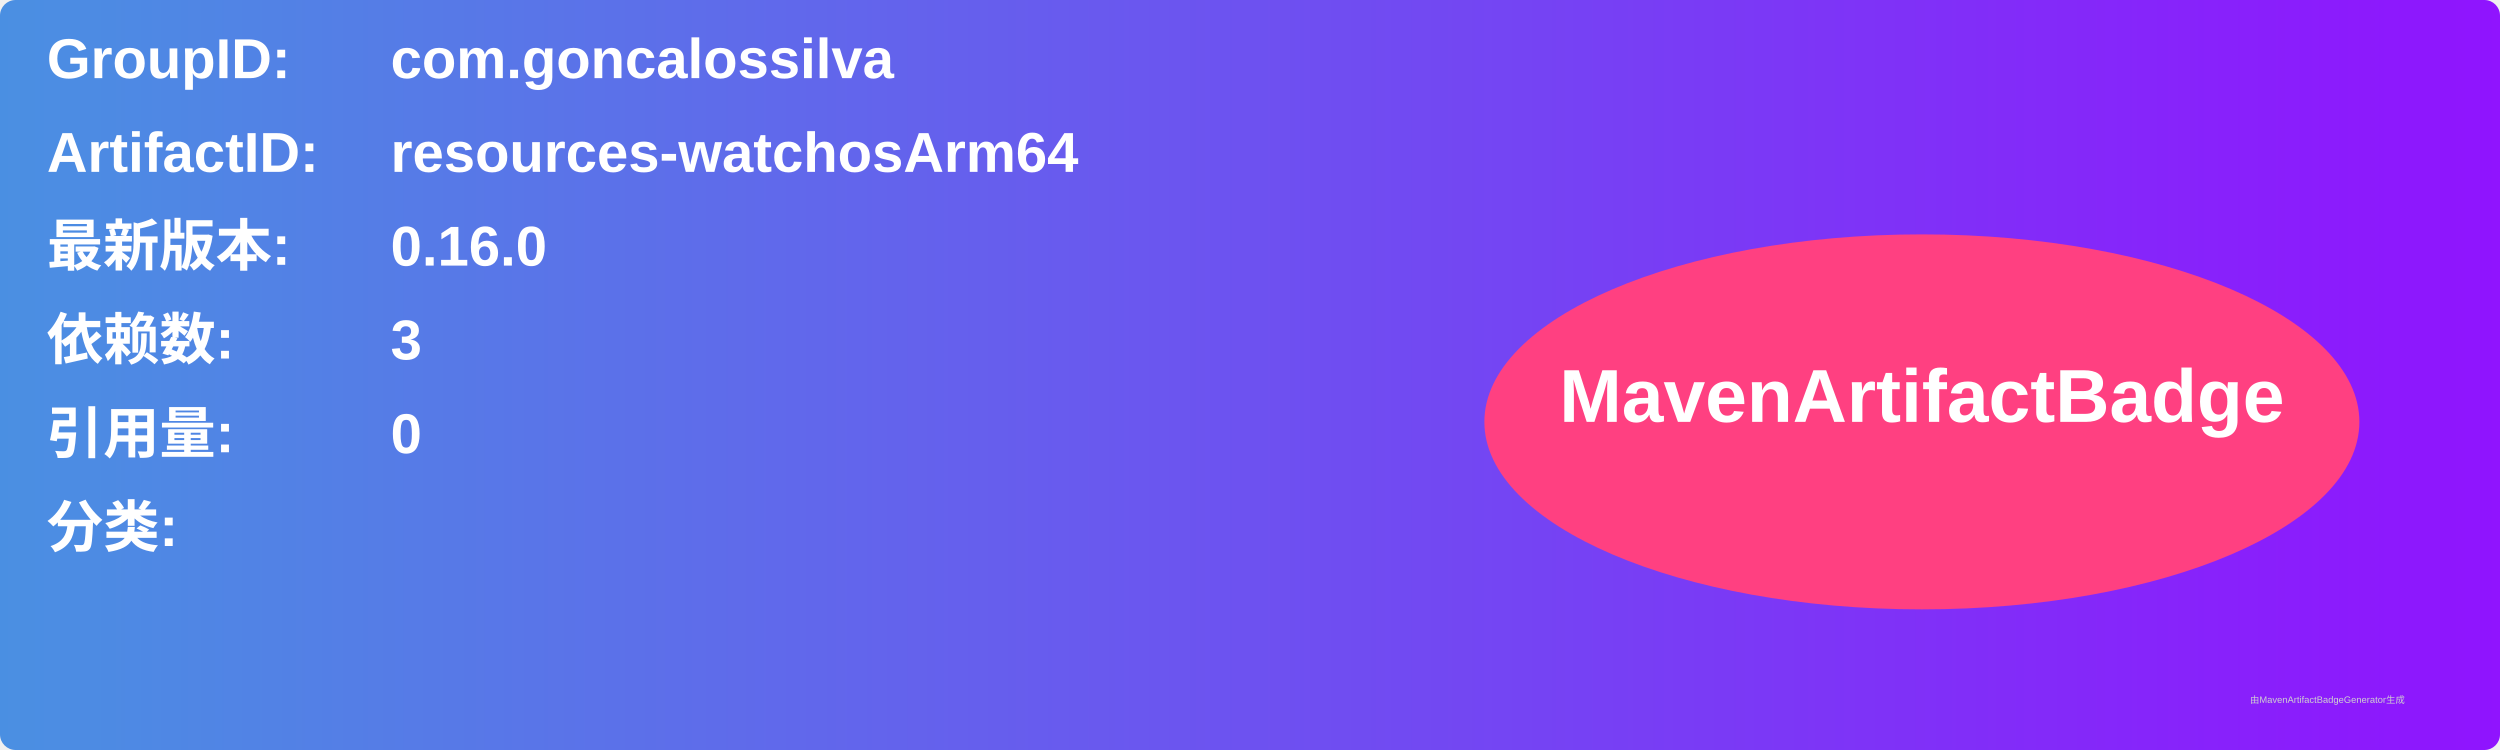
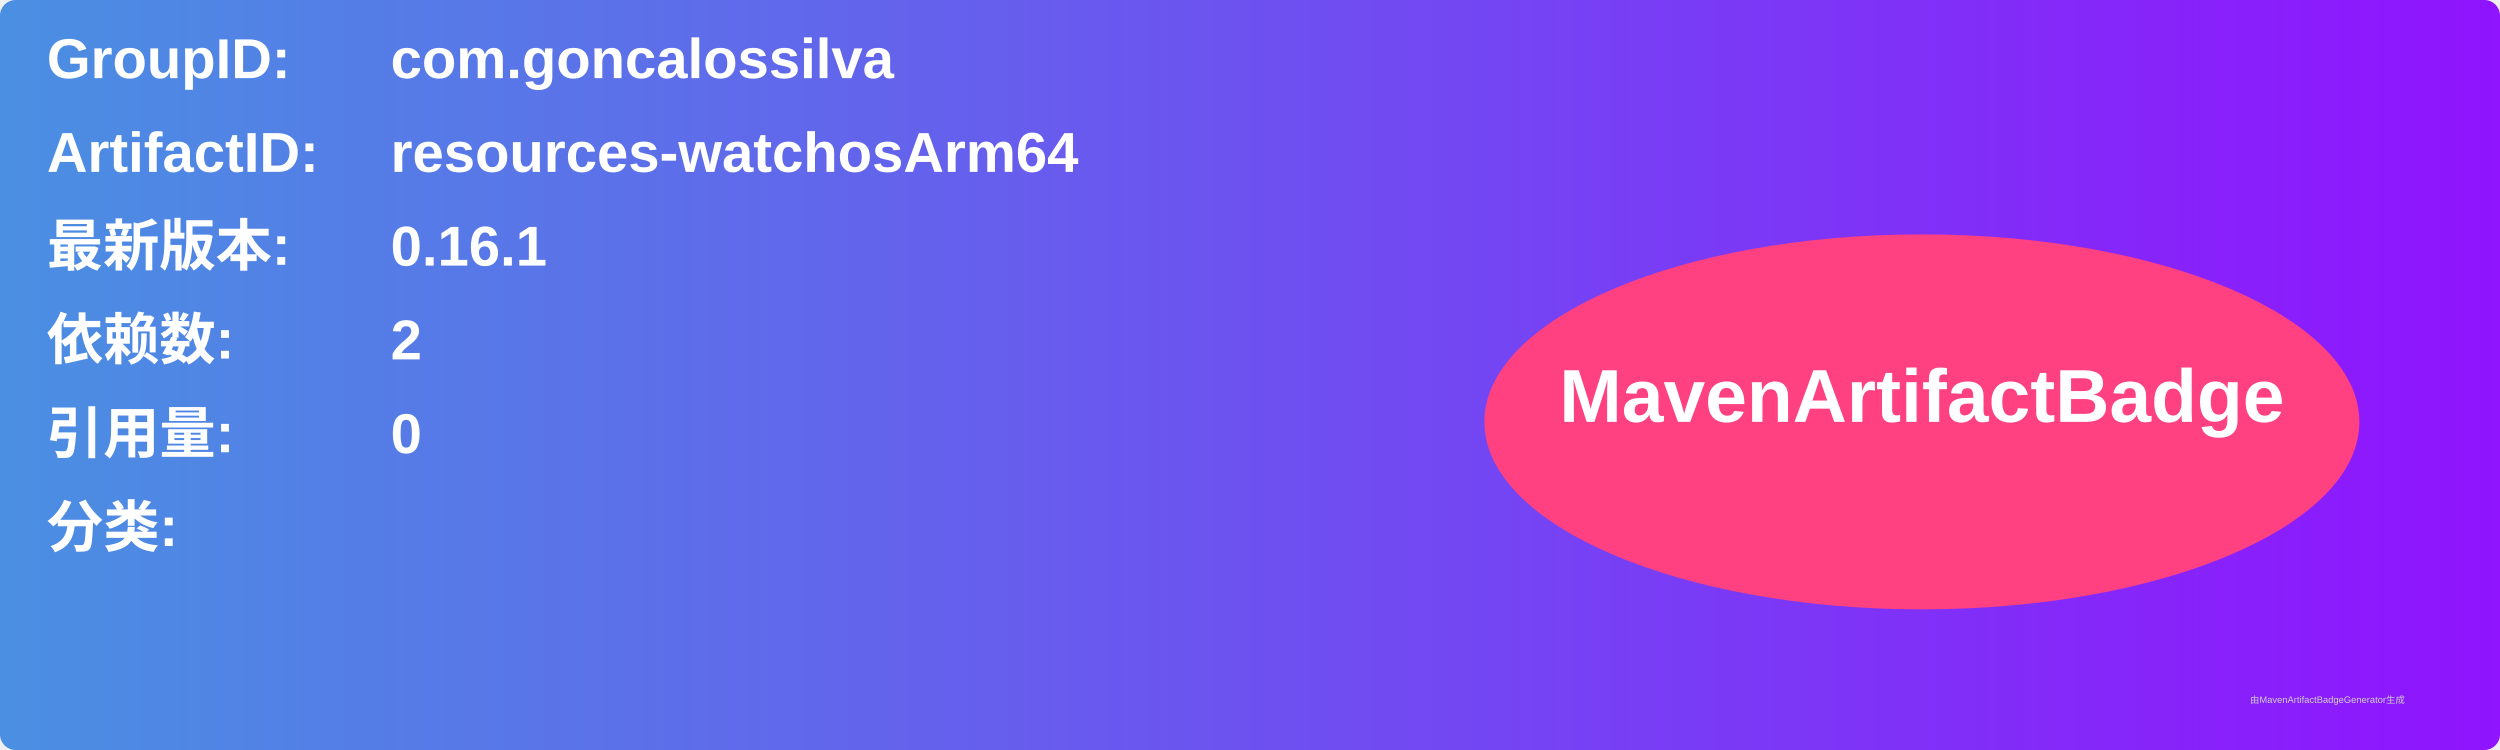
<svg xmlns="http://www.w3.org/2000/svg" width="800" height="240" viewBox="0 0 800 240">
  <linearGradient id="grad" x1="0%" y1="0%" x2="100%" y2="0%">
    <stop offset="0%" stop-color="#4a90e2" />
    <stop offset="100%" stop-color="#9013fe" />
  </linearGradient>
  <rect width="100%" height="100%" rx="5" ry="5" fill="url(#grad)" />
  <g transform="translate(15, 15)">
    <text x="0" y="10" font-family="Arial" font-size="18" fill="white" font-weight="bold" width="260">GroupID:</text>
    <text x="110" y="10" font-family="Arial" font-size="18" fill="white" font-weight="bold" width="460">com.goncalossilva</text>
    <text x="0" y="40" font-family="Arial" font-size="18" fill="white" font-weight="bold" width="260">ArtifactID:</text>
    <text x="110" y="40" font-family="Arial" font-size="18" fill="white" font-weight="bold" width="460">resources-watchosArm64</text>
    <text x="0" y="70" font-family="Arial" font-size="18" fill="white" font-weight="bold">最新版本:</text>
    <text x="110" y="70" font-family="Arial" font-size="18" fill="white" font-weight="bold">
-       <tspan font-weight="bold">0.16.0</tspan>
+       <tspan font-weight="bold">0.16.1</tspan>
    </text>
    <text x="0" y="100" font-family="Arial" font-size="18" fill="white" font-weight="bold">依赖数: </text>
    <text x="110" y="100" font-family="Arial" font-size="18" fill="white">
-       <tspan font-weight="bold">3</tspan>
+       <tspan font-weight="bold">2</tspan>
    </text>
    <text x="0" y="130" font-family="Arial" font-size="18" fill="white" font-weight="bold">引用量: </text>
    <text x="110" y="130" font-family="Arial" font-size="18" fill="white">
      <tspan font-weight="bold">0</tspan>
    </text>
    <text x="0" y="160" font-family="Arial" font-size="18" fill="white" font-weight="bold">分类:</text>
    <text x="10" y="190" font-family="Arial" font-size="10" fill="white">
      <tspan font-weight="bold" />
    </text>
    <ellipse cx="600" cy="120" rx="140" ry="60" fill="#ff4081" />
    <text x="600" y="120" text-anchor="middle" font-family="Arial" font-size="24" fill="white" font-weight="bold">MavenArtifactBadge</text>
  </g>
  <text x="720" y="225" font-family="Arial" font-size="3" fill="#d0d0d0">由MavenArtifactBadgeGenerator生成</text>
</svg>
